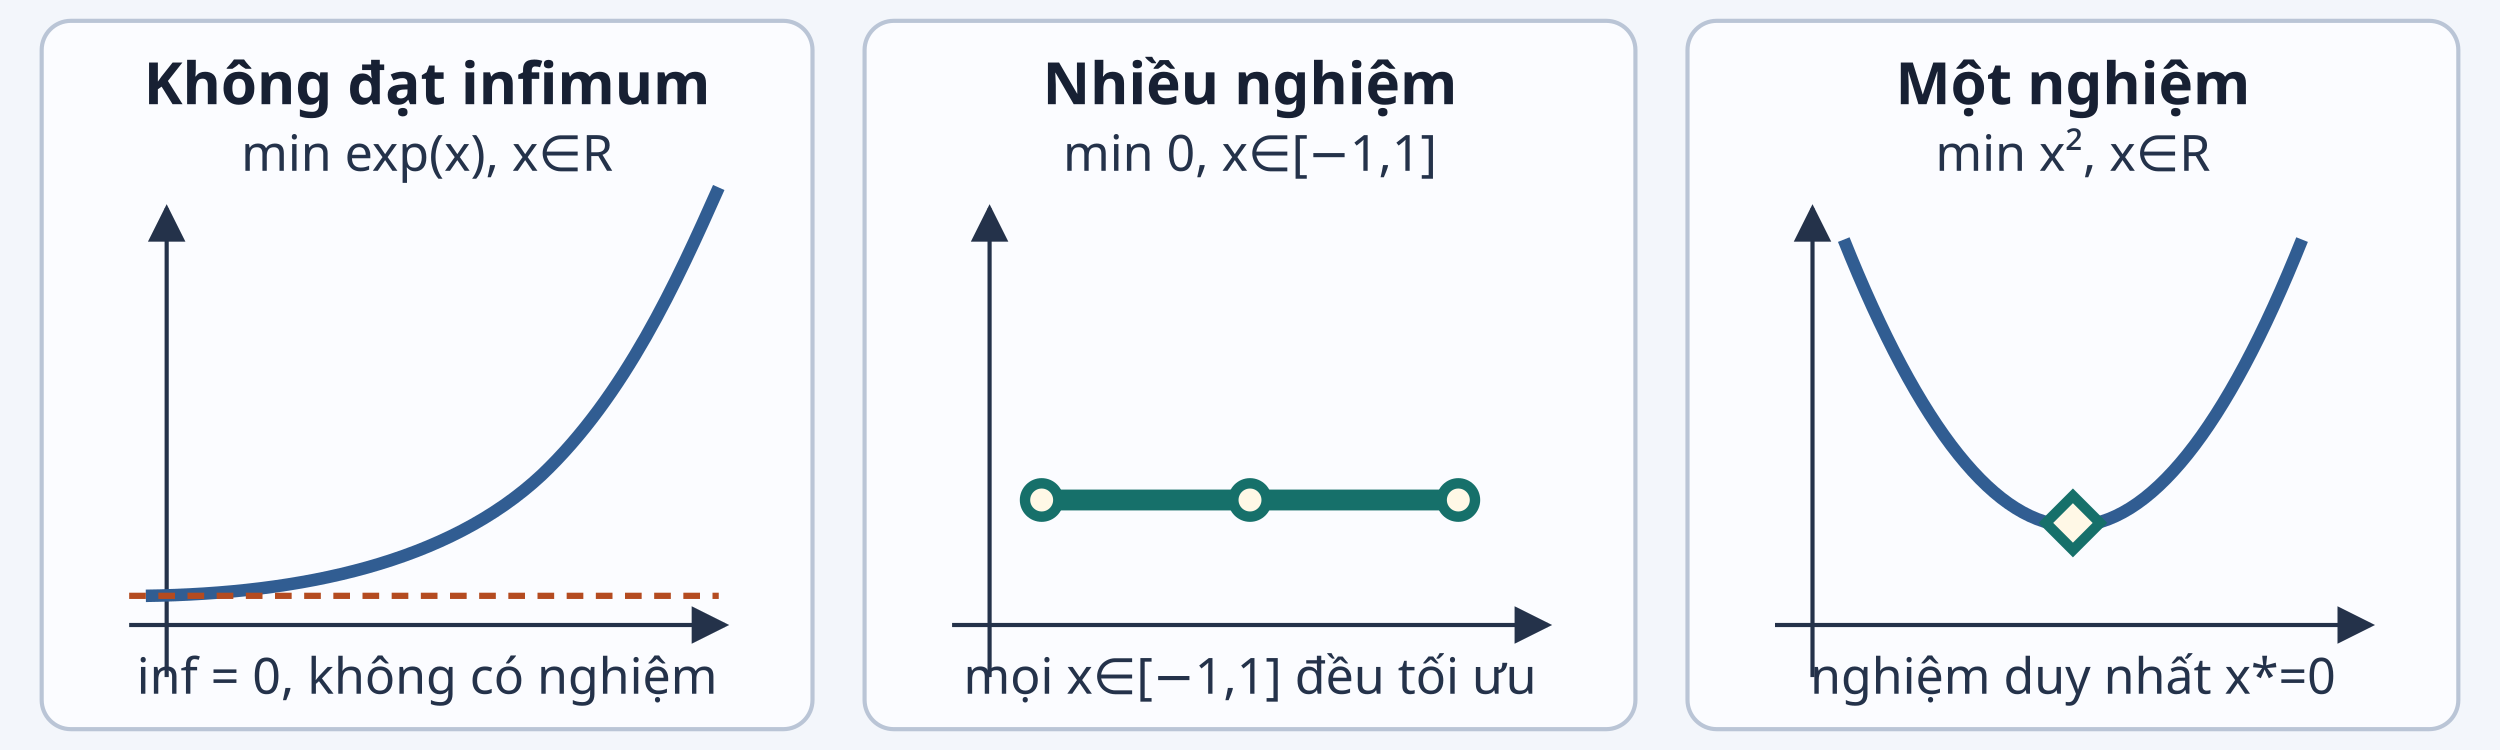
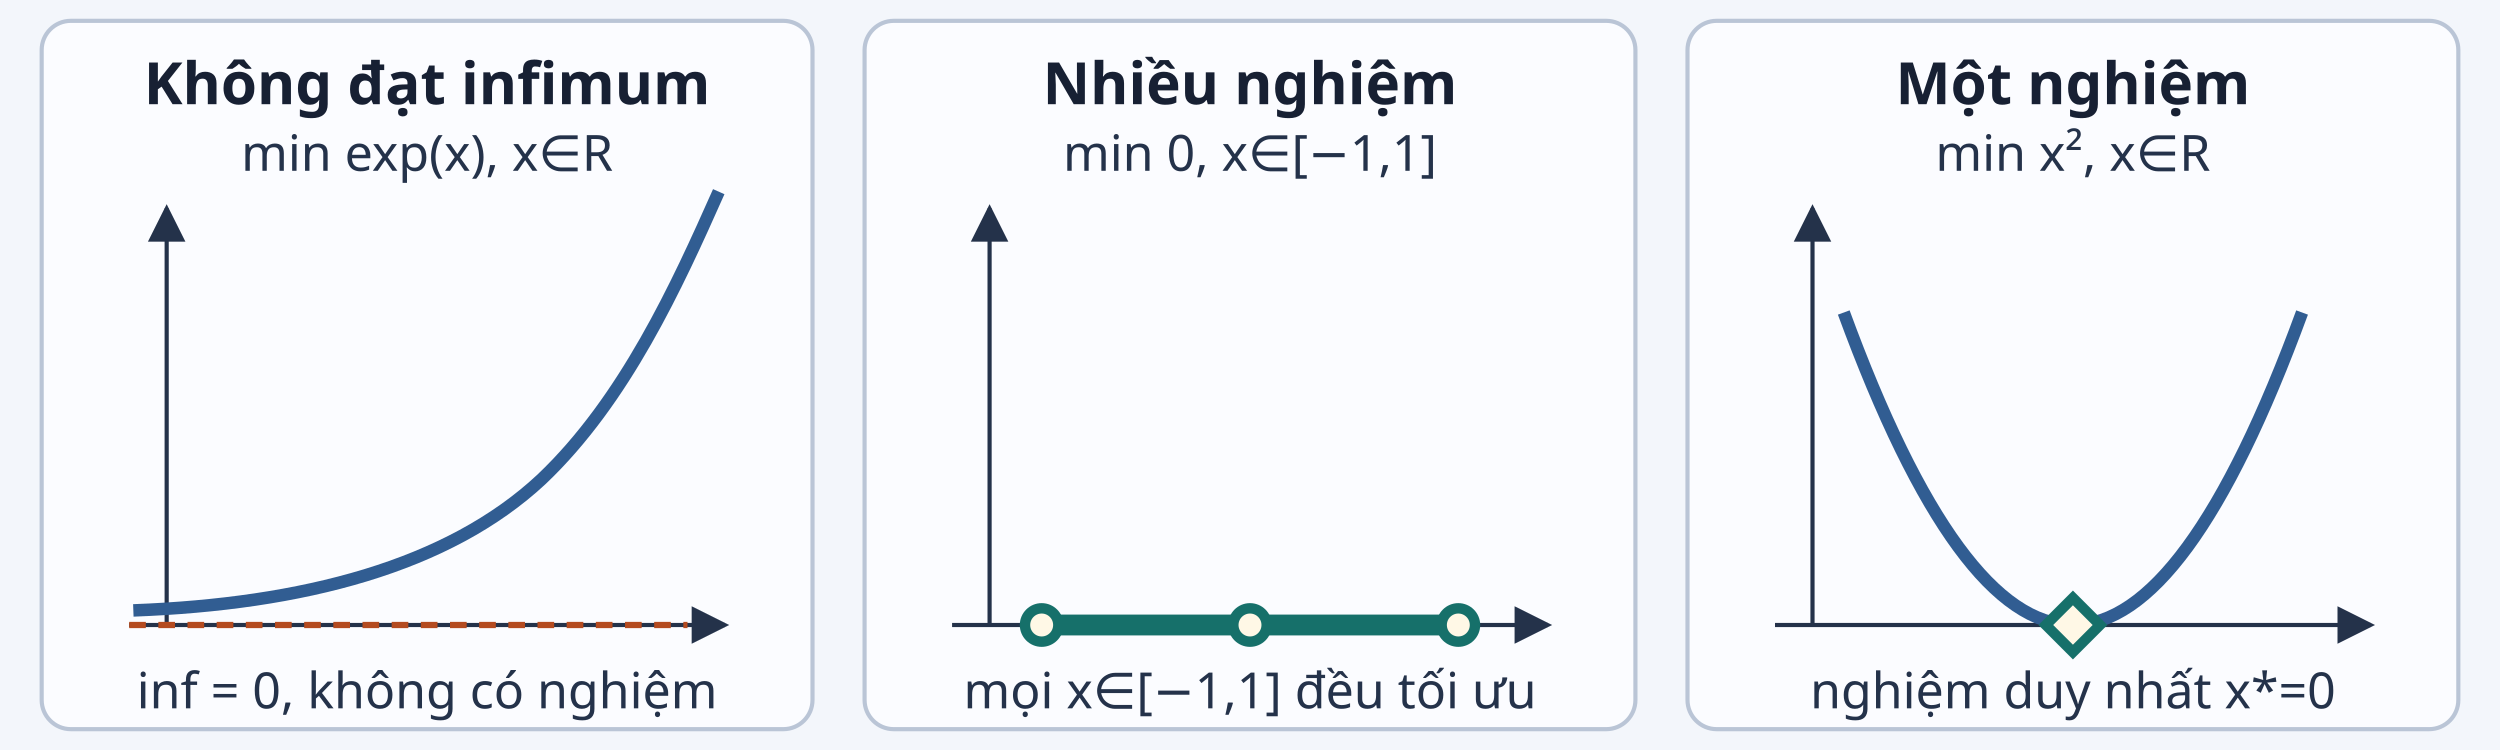
<svg xmlns="http://www.w3.org/2000/svg" viewBox="0 0 1200 360" role="img" aria-labelledby="title desc">
  <defs>
    <marker id="arrow" markerWidth="9" markerHeight="9" refX="8" refY="4.5" orient="auto">
      <path d="M0 0L9 4.5L0 9Z" fill="#24324a" />
    </marker>
    <style>.panel{fill:#fbfcff;stroke:#bac5d6;stroke-width:2}.title{font-family:sans-serif;font-size:28px;font-weight:700;fill:#172033}.label{font-family:sans-serif;font-size:24px;fill:#24324a}.axis{stroke:#24324a;stroke-width:2;marker-end:url(#arrow)}.curve{fill:none;stroke:#315d92;stroke-width:6}.minimum{fill:#fff8e6;stroke:#16706a;stroke-width:5}.guide{stroke:#b44b20;stroke-width:3;stroke-dasharray:8 6}</style>
  </defs>
  <rect width="1200" height="360" fill="#f3f6fb" />
  <rect class="panel" x="20" y="10" width="370" height="340" rx="14" />
  <text class="title" x="205" y="50" text-anchor="middle">Không đạt infimum</text>
  <text class="label" x="205" y="82" text-anchor="middle">min exp(x), x∈R</text>
  <line class="axis" x1="62" y1="300" x2="348" y2="300" />
-   <line class="axis" x1="80" y1="325" x2="80" y2="100" />
-   <path class="curve" d="M70 286 C145 285 215 270 260 228 C300 190 325 135 345 90" />
-   <line class="guide" x1="62" y1="286" x2="345" y2="286" />
-   <text class="label" x="205" y="333" text-anchor="middle">inf = 0, không có nghiệm</text>
+   <line class="axis" x1="80" y1="300" x2="80" y2="100" />
+   <path class="curve" d="M64 293 C145 290 215 272 260 230 C300 192 325 137 345 92" />
+   <line class="guide" x1="62" y1="300" x2="330" y2="300" />
+   <text class="label" x="205" y="340" text-anchor="middle">inf = 0, không có nghiệm</text>
  <rect class="panel" x="415" y="10" width="370" height="340" rx="14" />
  <text class="title" x="600" y="50" text-anchor="middle">Nhiều nghiệm</text>
  <text class="label" x="600" y="82" text-anchor="middle">min 0, x∈[−1,1]</text>
  <line class="axis" x1="457" y1="300" x2="743" y2="300" />
-   <line class="axis" x1="475" y1="325" x2="475" y2="100" />
-   <line x1="500" y1="240" x2="700" y2="240" stroke="#16706a" stroke-width="10" />
-   <circle class="minimum" cx="500" cy="240" r="8" />
-   <circle class="minimum" cx="600" cy="240" r="8" />
-   <circle class="minimum" cx="700" cy="240" r="8" />
-   <text class="label" x="600" y="333" text-anchor="middle">mọi x∈[−1,1] đều tối ưu</text>
+   <line class="axis" x1="475" y1="300" x2="475" y2="100" />
+   <line x1="500" y1="300" x2="700" y2="300" stroke="#16706a" stroke-width="10" />
+   <circle class="minimum" cx="500" cy="300" r="8" />
+   <circle class="minimum" cx="600" cy="300" r="8" />
+   <circle class="minimum" cx="700" cy="300" r="8" />
+   <text class="label" x="600" y="340" text-anchor="middle">mọi x∈[−1,1] đều tối ưu</text>
  <rect class="panel" x="810" y="10" width="370" height="340" rx="14" />
  <text class="title" x="995" y="50" text-anchor="middle">Một nghiệm</text>
  <text class="label" x="995" y="82" text-anchor="middle">min x², x∈R</text>
  <line class="axis" x1="852" y1="300" x2="1138" y2="300" />
-   <line class="axis" x1="870" y1="325" x2="870" y2="100" />
-   <path class="curve" d="M885 115 Q995 390 1105 115" />
-   <path class="minimum" d="M995 238 L1008 251 L995 264 L982 251 Z" />
-   <text class="label" x="995" y="333" text-anchor="middle">nghiệm duy nhất x*=0</text>
+   <line class="axis" x1="870" y1="300" x2="870" y2="100" />
+   <path class="curve" d="M885 150 Q995 450 1105 150" />
+   <path class="minimum" d="M995 287 L1008 300 L995 313 L982 300 Z" />
+   <text class="label" x="995" y="340" text-anchor="middle">nghiệm duy nhất x*=0</text>
</svg>
